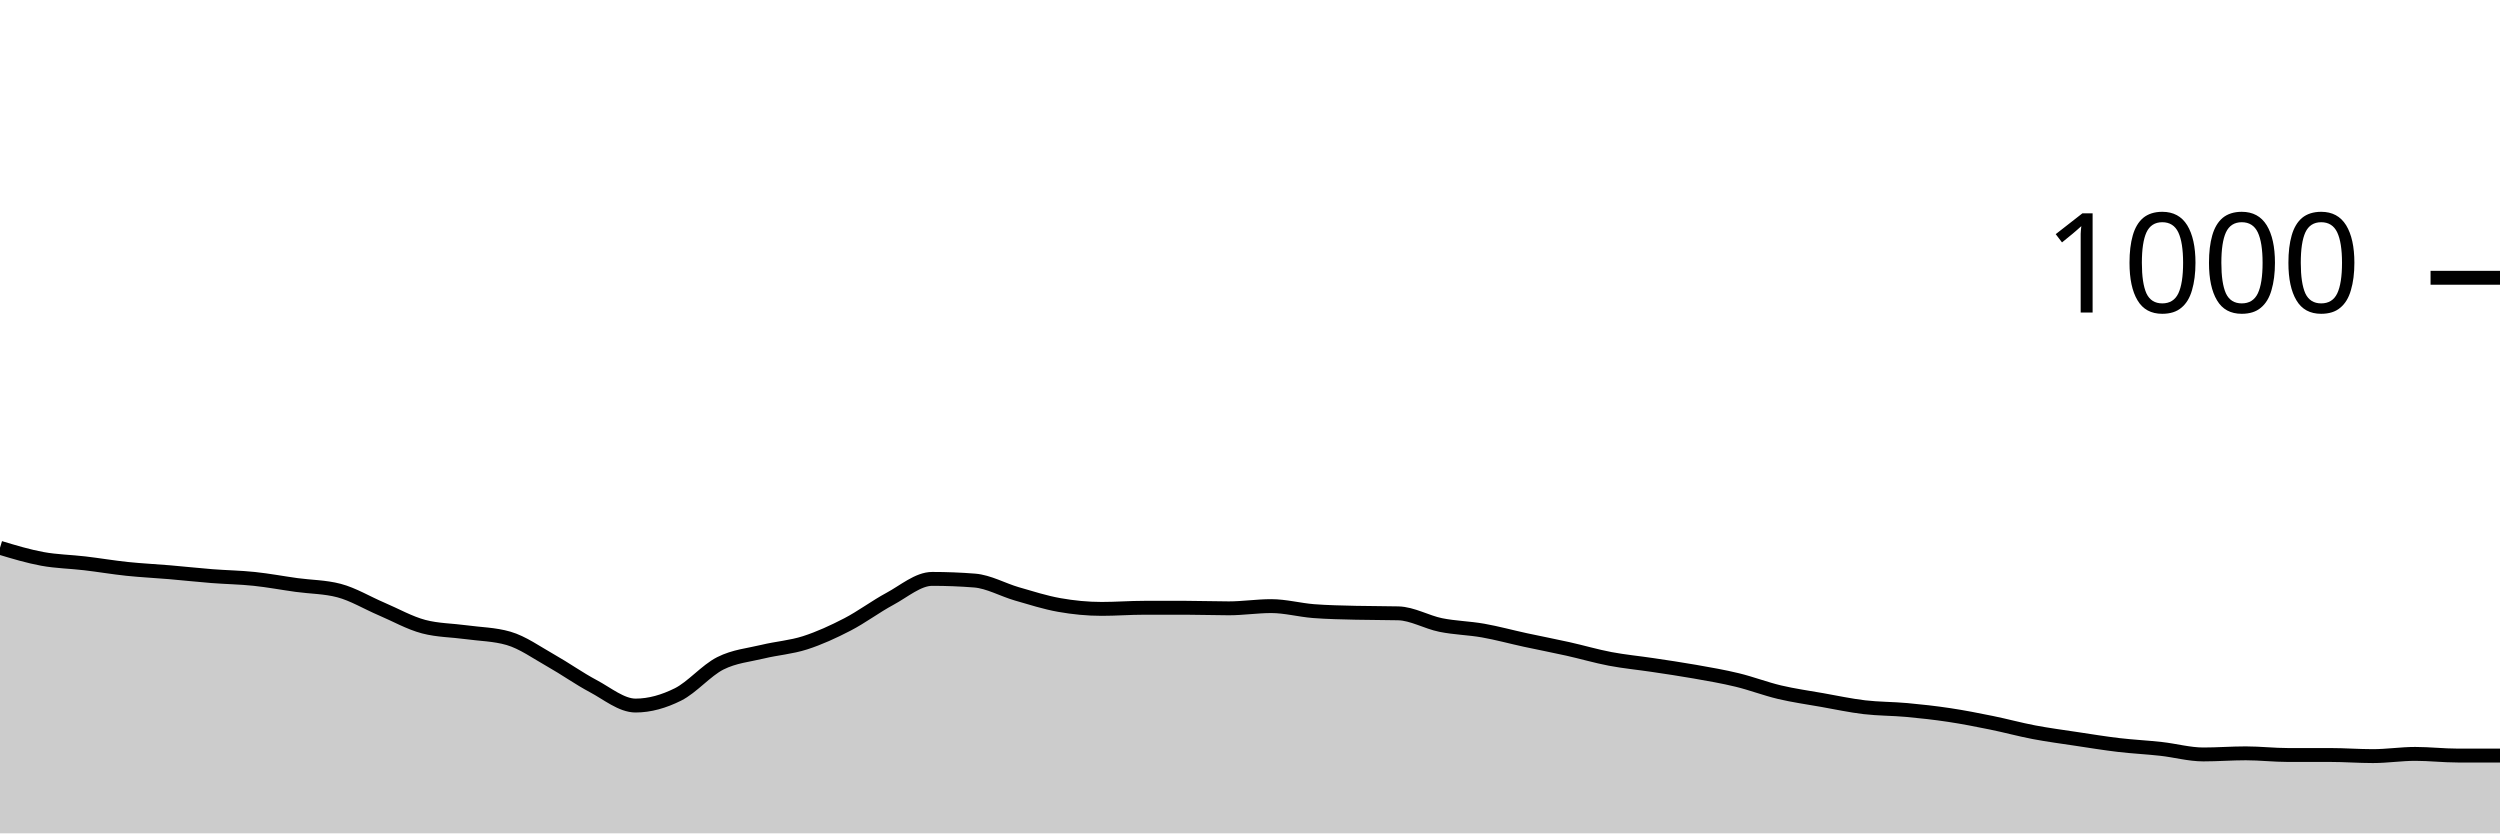
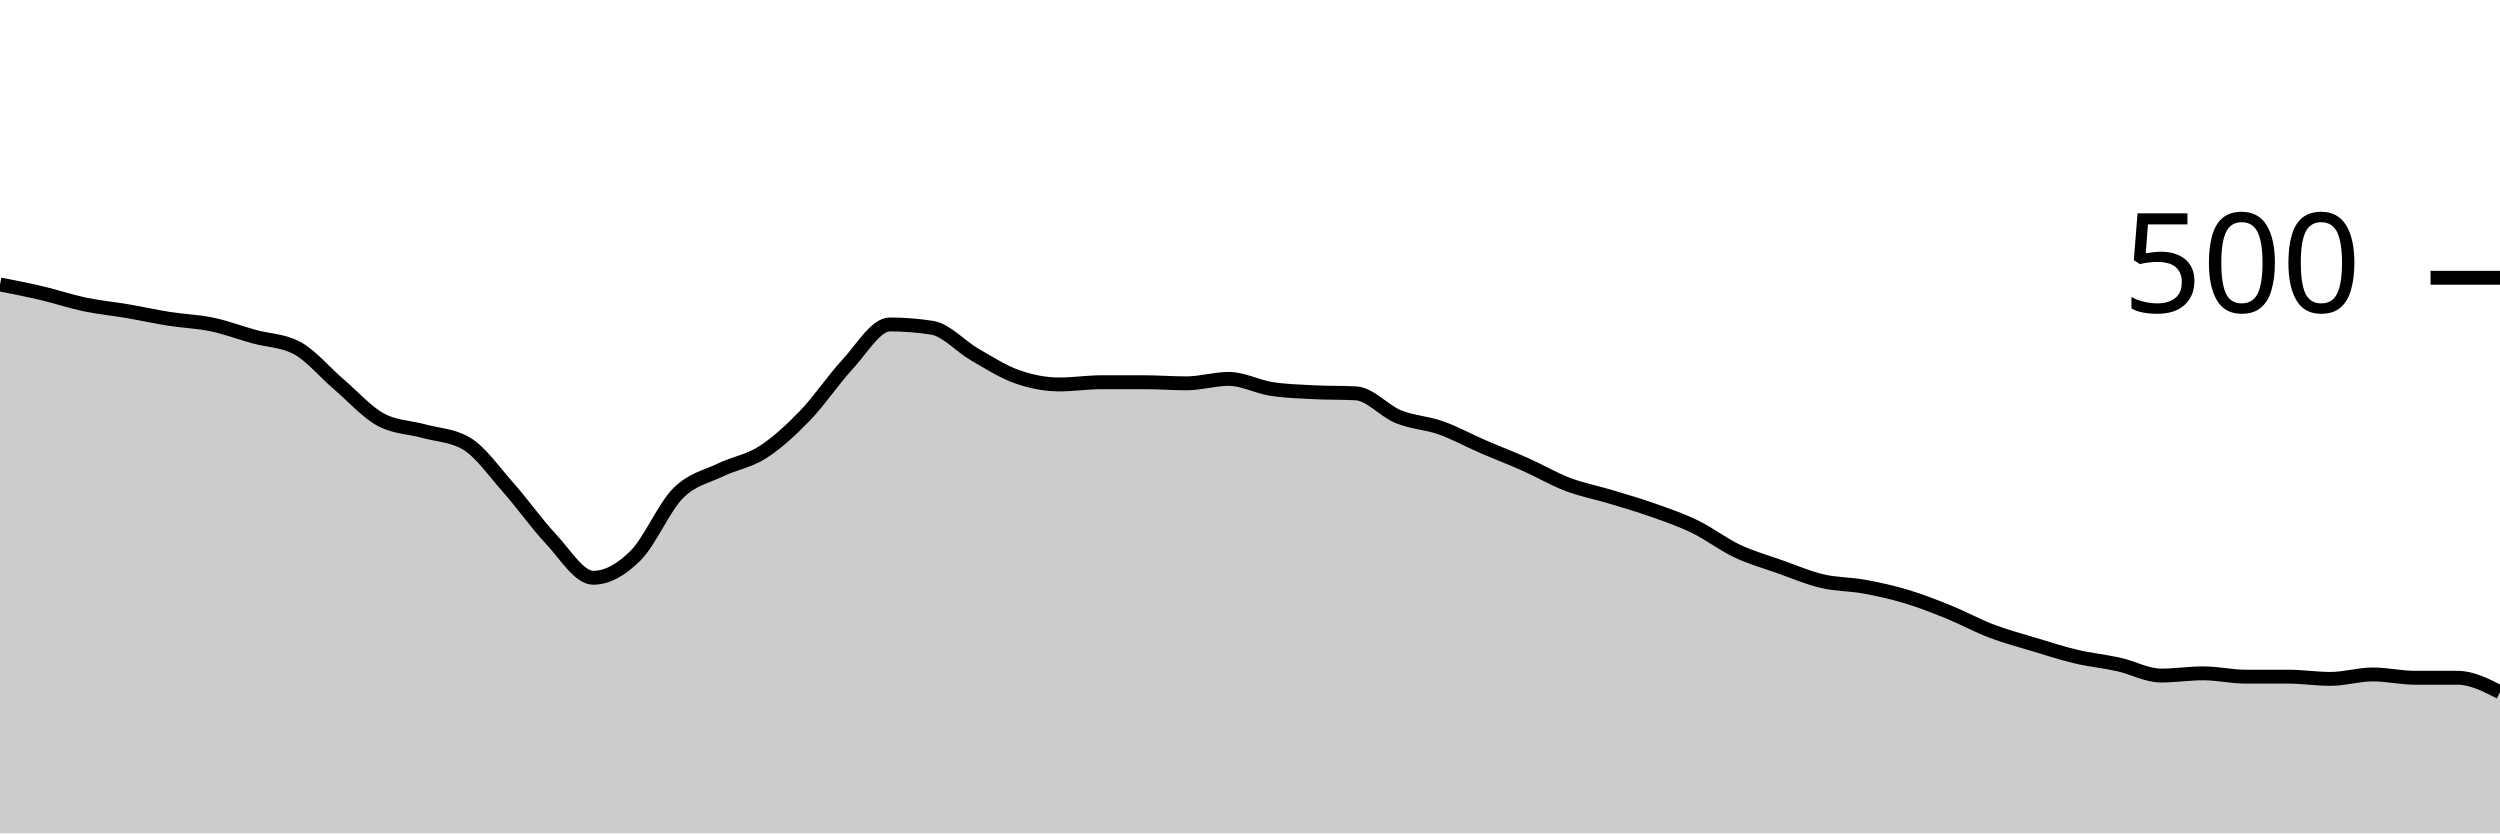
<svg xmlns="http://www.w3.org/2000/svg" viewBox="0 0 180 60">
  <g transform="translate(0,20)">
-     <path class="area" fill="rgba(0, 0, 0, 0.2)" d="M0,19.44C1.017,19.747,2.034,20.053,3.051,20.24C4.068,20.427,5.085,20.44,6.102,20.56C7.119,20.68,8.136,20.853,9.153,20.96C10.169,21.067,11.186,21.113,12.203,21.2C13.22,21.287,14.237,21.4,15.254,21.48C16.271,21.56,17.288,21.573,18.305,21.68C19.322,21.787,20.339,21.98,21.356,22.12C22.373,22.26,23.39,22.253,24.407,22.52C25.424,22.787,26.441,23.407,27.458,23.84C28.475,24.273,29.492,24.853,30.508,25.12C31.525,25.387,32.542,25.38,33.559,25.52C34.576,25.66,35.593,25.667,36.61,25.96C37.627,26.253,38.644,26.987,39.661,27.56C40.678,28.133,41.695,28.86,42.712,29.4C43.729,29.94,44.746,30.8,45.763,30.8C46.78,30.8,47.797,30.507,48.814,30C49.831,29.493,50.847,28.273,51.864,27.76C52.881,27.247,53.898,27.167,54.915,26.92C55.932,26.673,56.949,26.607,57.966,26.28C58.983,25.953,60,25.487,61.017,24.96C62.034,24.433,63.051,23.667,64.068,23.12C65.085,22.573,66.102,21.68,67.119,21.68C68.136,21.68,69.153,21.72,70.169,21.8C71.186,21.88,72.203,22.467,73.22,22.76C74.237,23.053,75.254,23.38,76.271,23.56C77.288,23.74,78.305,23.84,79.322,23.84C80.339,23.84,81.356,23.76,82.373,23.76C83.39,23.76,84.407,23.76,85.424,23.76C86.441,23.76,87.458,23.8,88.475,23.8C89.492,23.8,90.508,23.64,91.525,23.64C92.542,23.64,93.559,23.92,94.576,24C95.593,24.08,96.61,24.093,97.627,24.12C98.644,24.147,99.661,24.133,100.678,24.16C101.695,24.187,102.712,24.793,103.729,25C104.746,25.207,105.763,25.22,106.78,25.4C107.797,25.58,108.814,25.86,109.831,26.08C110.847,26.3,111.864,26.493,112.881,26.72C113.898,26.947,114.915,27.247,115.932,27.44C116.949,27.633,117.966,27.727,118.983,27.88C120,28.033,121.017,28.18,122.034,28.36C123.051,28.54,124.068,28.713,125.085,28.96C126.102,29.207,127.119,29.6,128.136,29.84C129.153,30.08,130.169,30.22,131.186,30.4C132.203,30.58,133.22,30.8,134.237,30.92C135.254,31.04,136.271,31.027,137.288,31.12C138.305,31.213,139.322,31.327,140.339,31.48C141.356,31.633,142.373,31.833,143.39,32.04C144.407,32.247,145.424,32.527,146.441,32.72C147.458,32.913,148.475,33.047,149.492,33.2C150.508,33.353,151.525,33.52,152.542,33.64C153.559,33.76,154.576,33.807,155.593,33.92C156.61,34.033,157.627,34.32,158.644,34.32C159.661,34.32,160.678,34.24,161.695,34.24C162.712,34.24,163.729,34.36,164.746,34.36C165.763,34.36,166.78,34.36,167.797,34.36C168.814,34.36,169.831,34.44,170.847,34.44C171.864,34.44,172.881,34.28,173.898,34.28C174.915,34.28,175.932,34.4,176.949,34.4C177.966,34.4,178.983,34.4,180,34.4L180,40C178.983,40,177.966,40,176.949,40C175.932,40,174.915,40,173.898,40C172.881,40,171.864,40,170.847,40C169.831,40,168.814,40,167.797,40C166.78,40,165.763,40,164.746,40C163.729,40,162.712,40,161.695,40C160.678,40,159.661,40,158.644,40C157.627,40,156.61,40,155.593,40C154.576,40,153.559,40,152.542,40C151.525,40,150.508,40,149.492,40C148.475,40,147.458,40,146.441,40C145.424,40,144.407,40,143.39,40C142.373,40,141.356,40,140.339,40C139.322,40,138.305,40,137.288,40C136.271,40,135.254,40,134.237,40C133.22,40,132.203,40,131.186,40C130.169,40,129.153,40,128.136,40C127.119,40,126.102,40,125.085,40C124.068,40,123.051,40,122.034,40C121.017,40,120,40,118.983,40C117.966,40,116.949,40,115.932,40C114.915,40,113.898,40,112.881,40C111.864,40,110.847,40,109.831,40C108.814,40,107.797,40,106.78,40C105.763,40,104.746,40,103.729,40C102.712,40,101.695,40,100.678,40C99.661,40,98.644,40,97.627,40C96.61,40,95.593,40,94.576,40C93.559,40,92.542,40,91.525,40C90.508,40,89.492,40,88.475,40C87.458,40,86.441,40,85.424,40C84.407,40,83.39,40,82.373,40C81.356,40,80.339,40,79.322,40C78.305,40,77.288,40,76.271,40C75.254,40,74.237,40,73.22,40C72.203,40,71.186,40,70.169,40C69.153,40,68.136,40,67.119,40C66.102,40,65.085,40,64.068,40C63.051,40,62.034,40,61.017,40C60,40,58.983,40,57.966,40C56.949,40,55.932,40,54.915,40C53.898,40,52.881,40,51.864,40C50.847,40,49.831,40,48.814,40C47.797,40,46.78,40,45.763,40C44.746,40,43.729,40,42.712,40C41.695,40,40.678,40,39.661,40C38.644,40,37.627,40,36.61,40C35.593,40,34.576,40,33.559,40C32.542,40,31.525,40,30.508,40C29.492,40,28.475,40,27.458,40C26.441,40,25.424,40,24.407,40C23.39,40,22.373,40,21.356,40C20.339,40,19.322,40,18.305,40C17.288,40,16.271,40,15.254,40C14.237,40,13.22,40,12.203,40C11.186,40,10.169,40,9.153,40C8.136,40,7.119,40,6.102,40C5.085,40,4.068,40,3.051,40C2.034,40,1.017,40,0,40Z" />
-     <path class="line" stroke="black" fill="none" d="M0,19.44C1.017,19.747,2.034,20.053,3.051,20.24C4.068,20.427,5.085,20.44,6.102,20.56C7.119,20.68,8.136,20.853,9.153,20.96C10.169,21.067,11.186,21.113,12.203,21.2C13.22,21.287,14.237,21.4,15.254,21.48C16.271,21.56,17.288,21.573,18.305,21.68C19.322,21.787,20.339,21.98,21.356,22.12C22.373,22.26,23.39,22.253,24.407,22.52C25.424,22.787,26.441,23.407,27.458,23.84C28.475,24.273,29.492,24.853,30.508,25.12C31.525,25.387,32.542,25.38,33.559,25.52C34.576,25.66,35.593,25.667,36.61,25.96C37.627,26.253,38.644,26.987,39.661,27.56C40.678,28.133,41.695,28.86,42.712,29.4C43.729,29.94,44.746,30.8,45.763,30.8C46.78,30.8,47.797,30.507,48.814,30C49.831,29.493,50.847,28.273,51.864,27.76C52.881,27.247,53.898,27.167,54.915,26.92C55.932,26.673,56.949,26.607,57.966,26.28C58.983,25.953,60,25.487,61.017,24.96C62.034,24.433,63.051,23.667,64.068,23.12C65.085,22.573,66.102,21.68,67.119,21.68C68.136,21.68,69.153,21.72,70.169,21.8C71.186,21.88,72.203,22.467,73.22,22.76C74.237,23.053,75.254,23.38,76.271,23.56C77.288,23.74,78.305,23.84,79.322,23.84C80.339,23.84,81.356,23.76,82.373,23.76C83.39,23.76,84.407,23.76,85.424,23.76C86.441,23.76,87.458,23.8,88.475,23.8C89.492,23.8,90.508,23.64,91.525,23.64C92.542,23.64,93.559,23.92,94.576,24C95.593,24.08,96.61,24.093,97.627,24.12C98.644,24.147,99.661,24.133,100.678,24.16C101.695,24.187,102.712,24.793,103.729,25C104.746,25.207,105.763,25.22,106.78,25.4C107.797,25.58,108.814,25.86,109.831,26.08C110.847,26.3,111.864,26.493,112.881,26.72C113.898,26.947,114.915,27.247,115.932,27.44C116.949,27.633,117.966,27.727,118.983,27.88C120,28.033,121.017,28.18,122.034,28.36C123.051,28.54,124.068,28.713,125.085,28.96C126.102,29.207,127.119,29.6,128.136,29.84C129.153,30.08,130.169,30.22,131.186,30.4C132.203,30.58,133.22,30.8,134.237,30.92C135.254,31.04,136.271,31.027,137.288,31.12C138.305,31.213,139.322,31.327,140.339,31.48C141.356,31.633,142.373,31.833,143.39,32.04C144.407,32.247,145.424,32.527,146.441,32.72C147.458,32.913,148.475,33.047,149.492,33.2C150.508,33.353,151.525,33.52,152.542,33.64C153.559,33.76,154.576,33.807,155.593,33.92C156.61,34.033,157.627,34.32,158.644,34.32C159.661,34.32,160.678,34.24,161.695,34.24C162.712,34.24,163.729,34.36,164.746,34.36C165.763,34.36,166.78,34.36,167.797,34.36C168.814,34.36,169.831,34.44,170.847,34.44C171.864,34.44,172.881,34.28,173.898,34.28C174.915,34.28,175.932,34.4,176.949,34.4C177.966,34.4,178.983,34.4,180,34.4" />
+     <path class="area" fill="rgba(0, 0, 0, 0.2)" d="M0,0.48C1.017,0.68,2.034,0.88,3.051,1.12C4.068,1.36,5.085,1.707,6.102,1.92C7.119,2.133,8.136,2.227,9.153,2.4C10.169,2.573,11.186,2.8,12.203,2.96C13.22,3.12,14.237,3.147,15.254,3.36C16.271,3.573,17.288,3.96,18.305,4.24C19.322,4.52,20.339,4.507,21.356,5.04C22.373,5.573,23.39,6.813,24.407,7.68C25.424,8.547,26.441,9.707,27.458,10.24C28.475,10.773,29.492,10.76,30.508,11.04C31.525,11.32,32.542,11.333,33.559,11.92C34.576,12.507,35.593,13.973,36.61,15.12C37.627,16.267,38.644,17.72,39.661,18.8C40.678,19.88,41.695,21.6,42.712,21.6C43.729,21.6,44.746,21.013,45.763,20C46.78,18.987,47.797,16.547,48.814,15.52C49.831,14.493,50.847,14.333,51.864,13.84C52.881,13.347,53.898,13.213,54.915,12.56C55.932,11.907,56.949,10.973,57.966,9.92C58.983,8.867,60,7.333,61.017,6.24C62.034,5.147,63.051,3.36,64.068,3.36C65.085,3.36,66.102,3.44,67.119,3.6C68.136,3.76,69.153,4.933,70.169,5.52C71.186,6.107,72.203,6.76,73.22,7.12C74.237,7.48,75.254,7.68,76.271,7.68C77.288,7.68,78.305,7.52,79.322,7.52C80.339,7.52,81.356,7.52,82.373,7.52C83.39,7.52,84.407,7.6,85.424,7.6C86.441,7.6,87.458,7.28,88.475,7.28C89.492,7.28,90.508,7.84,91.525,8C92.542,8.16,93.559,8.187,94.576,8.24C95.593,8.293,96.61,8.267,97.627,8.32C98.644,8.373,99.661,9.587,100.678,10C101.695,10.413,102.712,10.44,103.729,10.8C104.746,11.16,105.763,11.72,106.78,12.16C107.797,12.6,108.814,12.987,109.831,13.44C110.847,13.893,111.864,14.493,112.881,14.88C113.898,15.267,114.915,15.453,115.932,15.76C116.949,16.067,117.966,16.36,118.983,16.72C120,17.08,121.017,17.427,122.034,17.92C123.051,18.413,124.068,19.2,125.085,19.68C126.102,20.16,127.119,20.44,128.136,20.8C129.153,21.16,130.169,21.6,131.186,21.84C132.203,22.08,133.22,22.053,134.237,22.24C135.254,22.427,136.271,22.653,137.288,22.96C138.305,23.267,139.322,23.667,140.339,24.08C141.356,24.493,142.373,25.053,143.39,25.44C144.407,25.827,145.424,26.093,146.441,26.4C147.458,26.707,148.475,27.04,149.492,27.28C150.508,27.52,151.525,27.613,152.542,27.84C153.559,28.067,154.576,28.64,155.593,28.64C156.61,28.64,157.627,28.48,158.644,28.48C159.661,28.48,160.678,28.72,161.695,28.72C162.712,28.72,163.729,28.72,164.746,28.72C165.763,28.72,166.78,28.88,167.797,28.88C168.814,28.88,169.831,28.56,170.847,28.56C171.864,28.56,172.881,28.8,173.898,28.8C174.915,28.8,175.932,28.8,176.949,28.8C177.966,28.8,178.983,29.32,180,29.84L180,40C178.983,40,177.966,40,176.949,40C175.932,40,174.915,40,173.898,40C172.881,40,171.864,40,170.847,40C169.831,40,168.814,40,167.797,40C166.78,40,165.763,40,164.746,40C163.729,40,162.712,40,161.695,40C160.678,40,159.661,40,158.644,40C157.627,40,156.61,40,155.593,40C154.576,40,153.559,40,152.542,40C151.525,40,150.508,40,149.492,40C148.475,40,147.458,40,146.441,40C145.424,40,144.407,40,143.39,40C142.373,40,141.356,40,140.339,40C139.322,40,138.305,40,137.288,40C136.271,40,135.254,40,134.237,40C133.22,40,132.203,40,131.186,40C130.169,40,129.153,40,128.136,40C127.119,40,126.102,40,125.085,40C124.068,40,123.051,40,122.034,40C121.017,40,120,40,118.983,40C117.966,40,116.949,40,115.932,40C114.915,40,113.898,40,112.881,40C111.864,40,110.847,40,109.831,40C108.814,40,107.797,40,106.78,40C105.763,40,104.746,40,103.729,40C102.712,40,101.695,40,100.678,40C99.661,40,98.644,40,97.627,40C96.61,40,95.593,40,94.576,40C93.559,40,92.542,40,91.525,40C90.508,40,89.492,40,88.475,40C87.458,40,86.441,40,85.424,40C84.407,40,83.39,40,82.373,40C81.356,40,80.339,40,79.322,40C78.305,40,77.288,40,76.271,40C75.254,40,74.237,40,73.22,40C72.203,40,71.186,40,70.169,40C69.153,40,68.136,40,67.119,40C66.102,40,65.085,40,64.068,40C63.051,40,62.034,40,61.017,40C60,40,58.983,40,57.966,40C56.949,40,55.932,40,54.915,40C53.898,40,52.881,40,51.864,40C50.847,40,49.831,40,48.814,40C47.797,40,46.78,40,45.763,40C44.746,40,43.729,40,42.712,40C41.695,40,40.678,40,39.661,40C38.644,40,37.627,40,36.61,40C35.593,40,34.576,40,33.559,40C32.542,40,31.525,40,30.508,40C29.492,40,28.475,40,27.458,40C26.441,40,25.424,40,24.407,40C23.39,40,22.373,40,21.356,40C20.339,40,19.322,40,18.305,40C17.288,40,16.271,40,15.254,40C14.237,40,13.22,40,12.203,40C11.186,40,10.169,40,9.153,40C8.136,40,7.119,40,6.102,40C5.085,40,4.068,40,3.051,40C2.034,40,1.017,40,0,40Z" />
+     <path class="line" stroke="black" fill="none" d="M0,0.48C1.017,0.68,2.034,0.88,3.051,1.12C4.068,1.36,5.085,1.707,6.102,1.92C7.119,2.133,8.136,2.227,9.153,2.4C10.169,2.573,11.186,2.8,12.203,2.96C13.22,3.12,14.237,3.147,15.254,3.36C16.271,3.573,17.288,3.96,18.305,4.24C19.322,4.52,20.339,4.507,21.356,5.04C22.373,5.573,23.39,6.813,24.407,7.68C25.424,8.547,26.441,9.707,27.458,10.24C28.475,10.773,29.492,10.76,30.508,11.04C31.525,11.32,32.542,11.333,33.559,11.92C34.576,12.507,35.593,13.973,36.61,15.12C37.627,16.267,38.644,17.72,39.661,18.8C40.678,19.88,41.695,21.6,42.712,21.6C43.729,21.6,44.746,21.013,45.763,20C46.78,18.987,47.797,16.547,48.814,15.52C49.831,14.493,50.847,14.333,51.864,13.84C52.881,13.347,53.898,13.213,54.915,12.56C55.932,11.907,56.949,10.973,57.966,9.92C58.983,8.867,60,7.333,61.017,6.24C62.034,5.147,63.051,3.36,64.068,3.36C65.085,3.36,66.102,3.44,67.119,3.6C68.136,3.76,69.153,4.933,70.169,5.52C71.186,6.107,72.203,6.76,73.22,7.12C74.237,7.48,75.254,7.68,76.271,7.68C77.288,7.68,78.305,7.52,79.322,7.52C80.339,7.52,81.356,7.52,82.373,7.52C83.39,7.52,84.407,7.6,85.424,7.6C86.441,7.6,87.458,7.28,88.475,7.28C89.492,7.28,90.508,7.84,91.525,8C92.542,8.16,93.559,8.187,94.576,8.24C95.593,8.293,96.61,8.267,97.627,8.32C98.644,8.373,99.661,9.587,100.678,10C101.695,10.413,102.712,10.44,103.729,10.8C104.746,11.16,105.763,11.72,106.78,12.16C107.797,12.6,108.814,12.987,109.831,13.44C110.847,13.893,111.864,14.493,112.881,14.88C113.898,15.267,114.915,15.453,115.932,15.76C116.949,16.067,117.966,16.36,118.983,16.72C120,17.08,121.017,17.427,122.034,17.92C123.051,18.413,124.068,19.2,125.085,19.68C126.102,20.16,127.119,20.44,128.136,20.8C129.153,21.16,130.169,21.6,131.186,21.84C132.203,22.08,133.22,22.053,134.237,22.24C135.254,22.427,136.271,22.653,137.288,22.96C138.305,23.267,139.322,23.667,140.339,24.08C141.356,24.493,142.373,25.053,143.39,25.44C144.407,25.827,145.424,26.093,146.441,26.4C147.458,26.707,148.475,27.04,149.492,27.28C150.508,27.52,151.525,27.613,152.542,27.84C153.559,28.067,154.576,28.64,155.593,28.64C156.61,28.64,157.627,28.48,158.644,28.48C159.661,28.48,160.678,28.72,161.695,28.72C162.712,28.72,163.729,28.72,164.746,28.72C165.763,28.72,166.78,28.88,167.797,28.88C168.814,28.88,169.831,28.56,170.847,28.56C171.864,28.56,172.881,28.8,173.898,28.8C174.915,28.8,175.932,28.8,176.949,28.8C177.966,28.8,178.983,29.32,180,29.84" />
    <path class="axis-ceiling" stroke-width="1" stroke="black" fill="none" d="M175,0L180,0" />
-     <text class="axis-ceiling-label" font-family="sans-serif" text-anchor="end" font-size="10px" x="170" y="2.5">1000</text>
+     <text class="axis-ceiling-label" font-family="sans-serif" text-anchor="end" font-size="10px" x="170" y="2.5">500</text>
  </g>
</svg>
